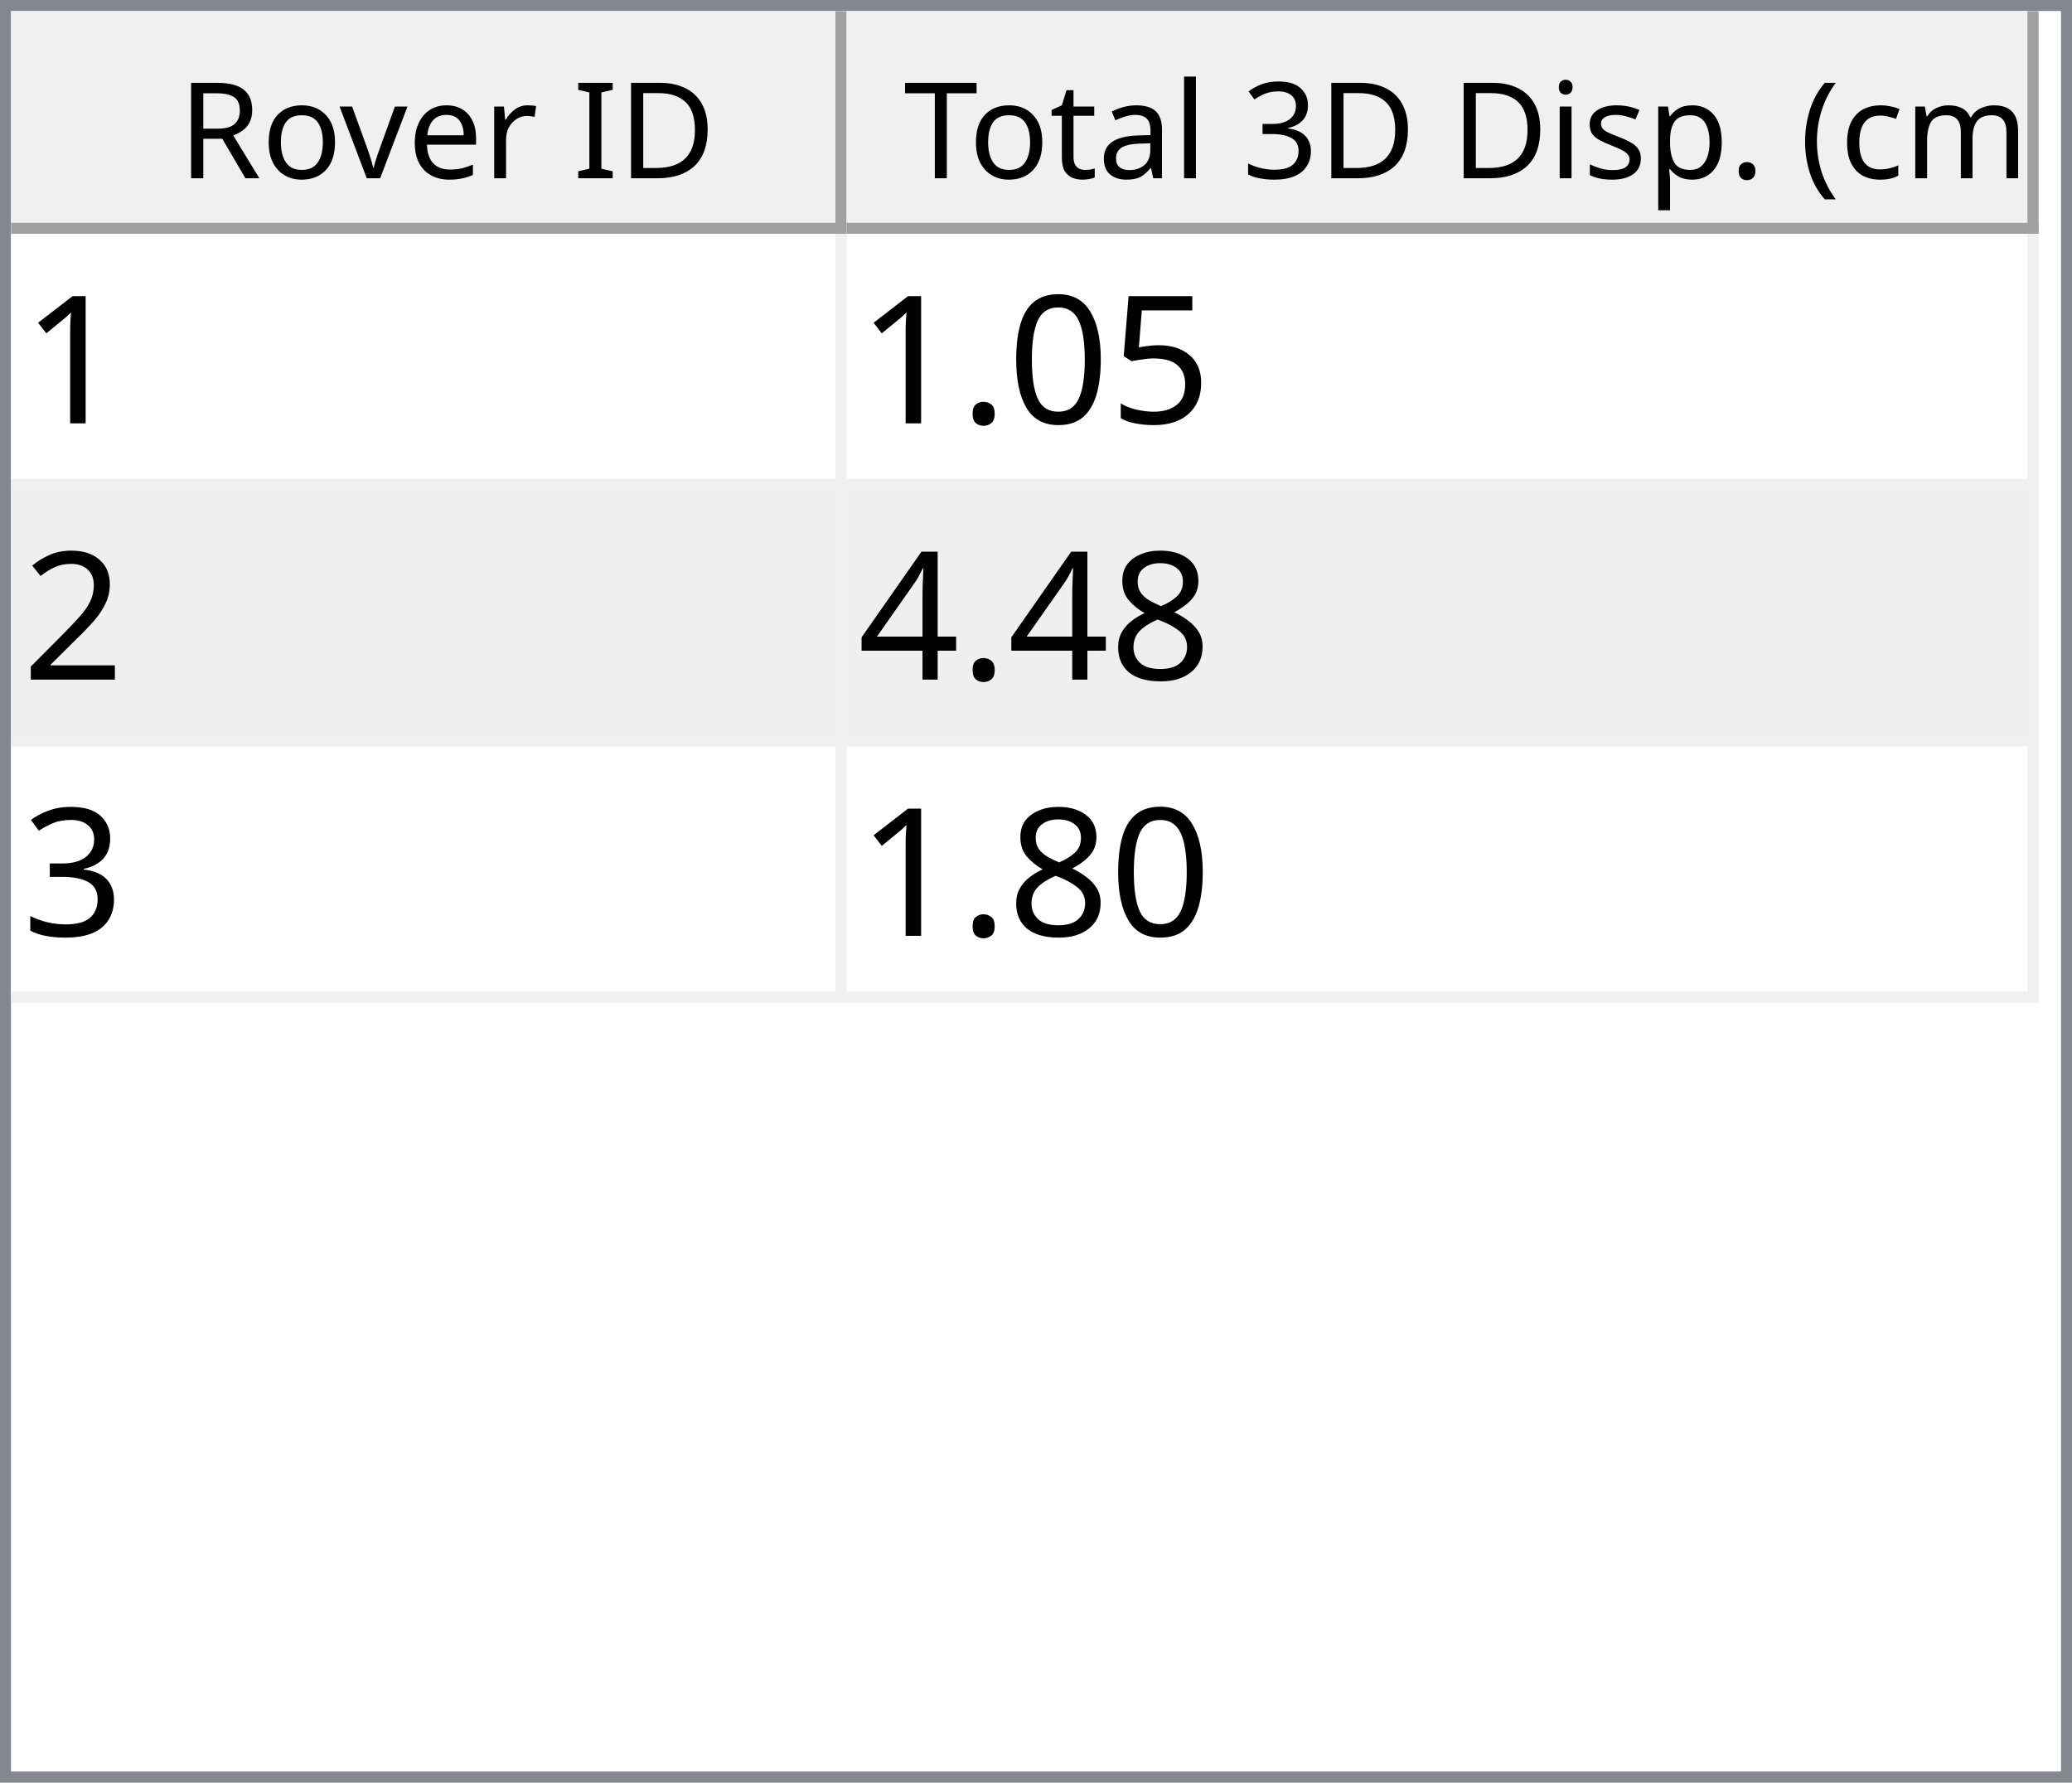
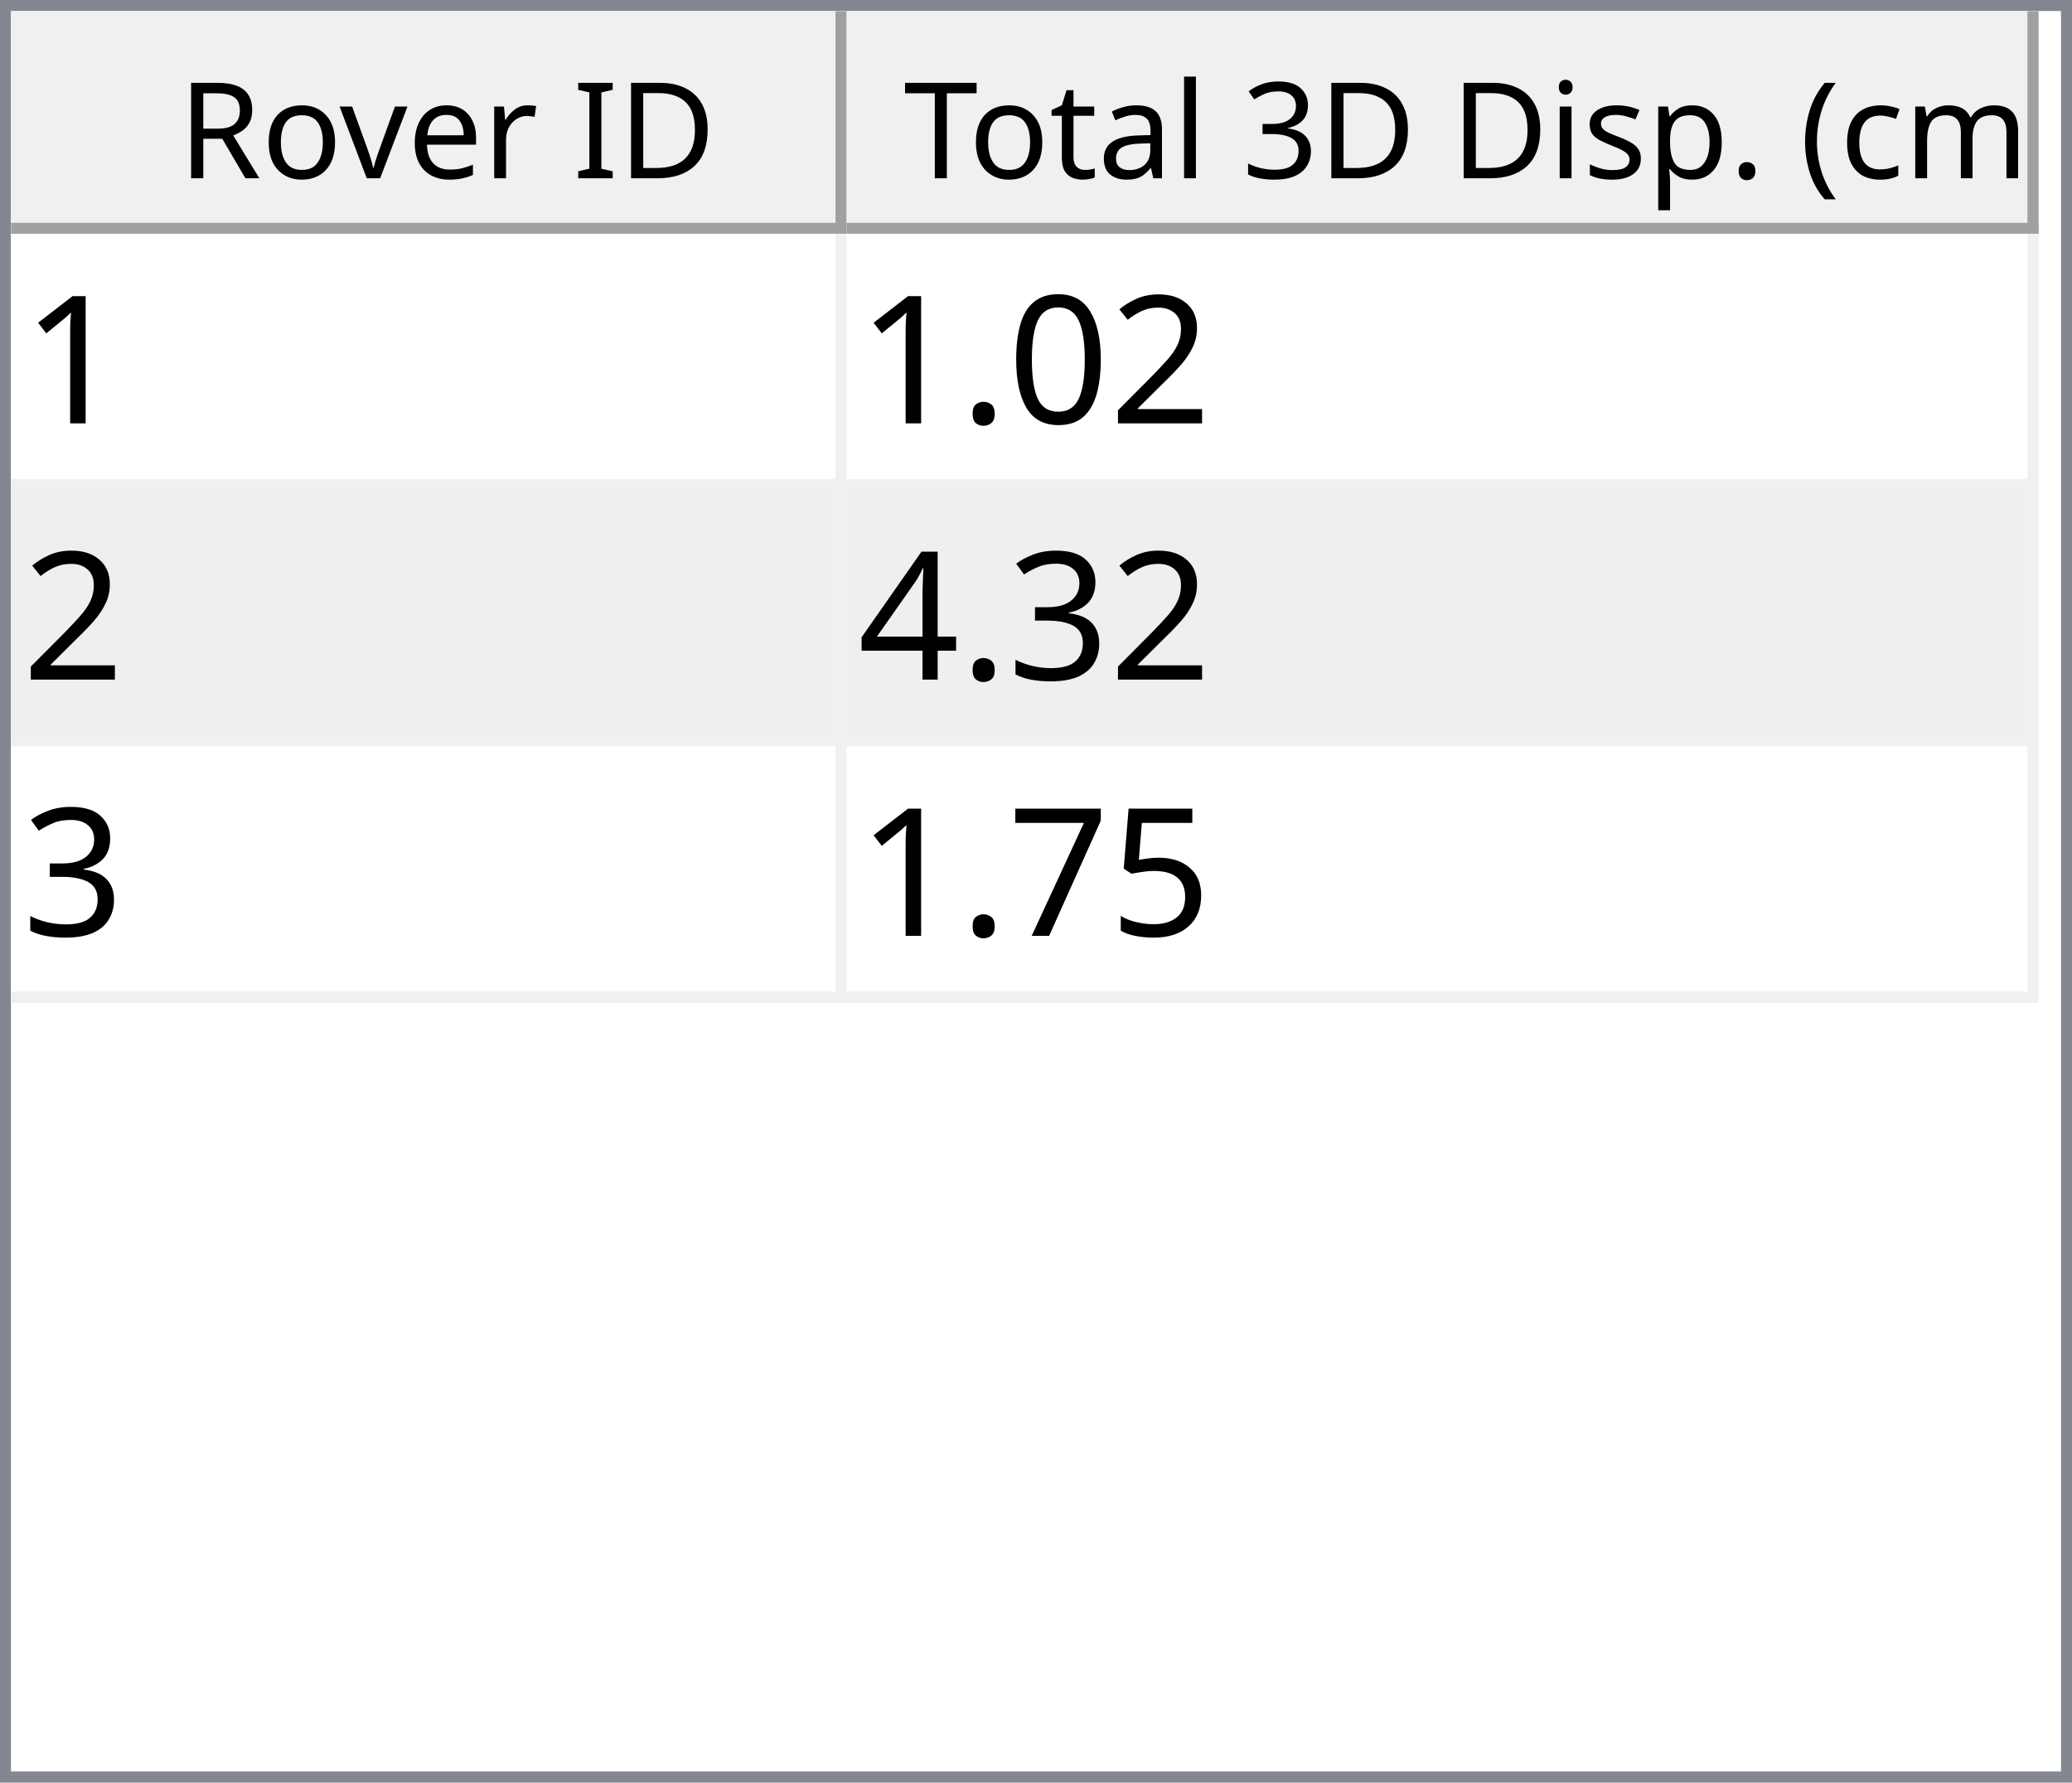
<svg xmlns="http://www.w3.org/2000/svg" style="fill-opacity:1; color-rendering:auto; color-interpolation:auto; text-rendering:auto; stroke:black; stroke-linecap:square; stroke-miterlimit:10; shape-rendering:auto; stroke-opacity:1; fill:black; stroke-dasharray:none; font-weight:normal; stroke-width:1; font-family:'Dialog'; font-style:normal; stroke-linejoin:miter; font-size:12px; stroke-dashoffset:0; image-rendering:auto;" width="186" height="160">
  <defs id="genericDefs" />
  <g>
    <defs id="defs1">
      <clipPath clipPathUnits="userSpaceOnUse" id="clipPath1">
        <path d="M0 0 L186 0 L186 160 L0 160 L0 0 Z" />
      </clipPath>
      <clipPath clipPathUnits="userSpaceOnUse" id="clipPath2">
        <path d="M0 0 L0 160 L186 160 L186 0 Z" />
      </clipPath>
      <clipPath clipPathUnits="userSpaceOnUse" id="clipPath3">
        <path d="M0 0 L0 20 L184 20 L184 0 Z" />
      </clipPath>
      <clipPath clipPathUnits="userSpaceOnUse" id="clipPath4">
        <path d="M0 0 L0 20 L75 20 L75 0 Z" />
      </clipPath>
      <clipPath clipPathUnits="userSpaceOnUse" id="clipPath5">
        <path d="M1 1 L1 19 L74 19 L74 1 Z" />
      </clipPath>
      <clipPath clipPathUnits="userSpaceOnUse" id="clipPath6">
        <path d="M0 0 L0 18 L73 18 L73 0 Z" />
      </clipPath>
      <clipPath clipPathUnits="userSpaceOnUse" id="clipPath7">
        <path d="M-0.5 -0.5 L-0.5 19.5 L74.5 19.5 L74.5 -0.5 Z" />
      </clipPath>
      <clipPath clipPathUnits="userSpaceOnUse" id="clipPath8">
        <path d="M0 0 L0 20 L107 20 L107 0 Z" />
      </clipPath>
      <clipPath clipPathUnits="userSpaceOnUse" id="clipPath9">
        <path d="M1 1 L1 19 L106 19 L106 1 Z" />
      </clipPath>
      <clipPath clipPathUnits="userSpaceOnUse" id="clipPath10">
        <path d="M0 0 L0 18 L105 18 L105 0 Z" />
      </clipPath>
      <clipPath clipPathUnits="userSpaceOnUse" id="clipPath11">
        <path d="M-0.5 -0.5 L-0.5 19.5 L106.5 19.5 L106.5 -0.5 Z" />
      </clipPath>
      <clipPath clipPathUnits="userSpaceOnUse" id="clipPath12">
        <path d="M0 0 L0 138 L184 138 L184 0 Z" />
      </clipPath>
      <clipPath clipPathUnits="userSpaceOnUse" id="clipPath13">
        <path d="M0 0 L0 69 L182 69 L182 0 Z" />
      </clipPath>
      <clipPath clipPathUnits="userSpaceOnUse" id="clipPath14">
        <path d="M-0.5 -0.5 L-0.5 68.5 L181.5 68.5 L181.5 -0.5 Z" />
      </clipPath>
      <clipPath clipPathUnits="userSpaceOnUse" id="clipPath15">
        <path d="M0 0 L0 22 L74 22 L74 0 Z" />
      </clipPath>
      <clipPath clipPathUnits="userSpaceOnUse" id="clipPath16">
        <path d="M0 0 L0 22 L106 22 L106 0 Z" />
      </clipPath>
      <font horiz-adv-x="64.551" id="font1">
        <font-face ascent="107.91" descent="25.098" units-per-em="100" style="font-style:normal; font-family:Segoe UI; font-weight:normal;" />
        <missing-glyph horiz-adv-x="64.551" d="M8.109 0 L8.109 68.266 L56.453 68.266 L56.453 0 L8.109 0 ZM15.328 7.234 L49.219 7.234 L49.219 61.031 L15.328 61.031 L15.328 7.234 Z" />
        <glyph unicode="D" horiz-adv-x="70.117" d="M9.188 0 L9.188 70.016 L28.516 70.016 Q65.531 70.016 65.531 35.891 Q65.531 19.672 55.25 9.836 Q44.969 0 27.734 0 L9.188 0 ZM17.391 62.594 L17.391 7.422 L27.828 7.422 Q41.609 7.422 49.273 14.797 Q56.938 22.172 56.938 35.688 Q56.938 62.594 28.328 62.594 L17.391 62.594 Z" />
        <glyph unicode="I" horiz-adv-x="26.611" d="M17.391 0 L9.188 0 L9.188 70.016 L17.391 70.016 L17.391 0 Z" />
        <glyph unicode=" " horiz-adv-x="27.393" d="" />
        <glyph unicode="r" horiz-adv-x="34.766" d="M34.188 41.891 Q32.078 43.5 28.125 43.5 Q23 43.5 19.555 38.672 Q16.109 33.844 16.109 25.484 L16.109 0 L8.109 0 L8.109 50 L16.109 50 L16.109 39.703 L16.312 39.703 Q18.016 44.969 21.531 47.922 Q25.047 50.875 29.391 50.875 Q32.516 50.875 34.188 50.203 L34.188 41.891 Z" />
        <glyph unicode="e" horiz-adv-x="52.295" d="M48.297 23 L12.984 23 Q13.188 14.656 17.484 10.109 Q21.781 5.562 29.297 5.562 Q37.75 5.562 44.828 11.141 L44.828 3.609 Q38.234 -1.172 27.391 -1.172 Q16.797 -1.172 10.742 5.641 Q4.688 12.453 4.688 24.812 Q4.688 36.469 11.305 43.82 Q17.922 51.172 27.734 51.172 Q37.547 51.172 42.922 44.828 Q48.297 38.484 48.297 27.203 L48.297 23 ZM40.094 29.781 Q40.047 36.719 36.75 40.578 Q33.453 44.438 27.594 44.438 Q21.922 44.438 17.969 40.383 Q14.016 36.328 13.094 29.781 L40.094 29.781 Z" />
        <glyph unicode="v" horiz-adv-x="47.9" d="M47.406 50 L27.484 0 L19.625 0 L0.688 50 L9.469 50 L22.172 13.672 Q23.578 9.672 23.922 6.688 L24.125 6.688 Q24.609 10.453 25.688 13.484 L38.969 50 L47.406 50 Z" />
        <glyph unicode="o" horiz-adv-x="58.594" d="M29 -1.172 Q17.922 -1.172 11.305 5.836 Q4.688 12.844 4.688 24.422 Q4.688 37.016 11.57 44.094 Q18.453 51.172 30.172 51.172 Q41.359 51.172 47.633 44.289 Q53.906 37.406 53.906 25.203 Q53.906 13.234 47.141 6.031 Q40.375 -1.172 29 -1.172 ZM29.594 44.438 Q21.875 44.438 17.383 39.188 Q12.891 33.938 12.891 24.703 Q12.891 15.828 17.43 10.695 Q21.969 5.562 29.594 5.562 Q37.359 5.562 41.531 10.594 Q45.703 15.625 45.703 24.906 Q45.703 34.281 41.531 39.359 Q37.359 44.438 29.594 44.438 Z" />
        <glyph unicode="R" horiz-adv-x="59.814" d="M59.375 0 L49.609 0 L37.891 19.625 Q36.281 22.359 34.766 24.289 Q33.25 26.219 31.664 27.438 Q30.078 28.656 28.25 29.219 Q26.422 29.781 24.125 29.781 L17.391 29.781 L17.391 0 L9.188 0 L9.188 70.016 L30.078 70.016 Q34.672 70.016 38.555 68.867 Q42.438 67.719 45.289 65.375 Q48.141 63.031 49.758 59.547 Q51.375 56.062 51.375 51.375 Q51.375 47.703 50.273 44.656 Q49.172 41.609 47.148 39.211 Q45.125 36.812 42.266 35.133 Q39.406 33.453 35.844 32.516 L35.844 32.328 Q37.594 31.547 38.891 30.547 Q40.188 29.547 41.359 28.18 Q42.531 26.812 43.68 25.078 Q44.828 23.344 46.234 21.047 L59.375 0 ZM17.391 62.594 L17.391 37.203 L28.516 37.203 Q31.594 37.203 34.203 38.133 Q36.812 39.062 38.719 40.797 Q40.625 42.531 41.703 45.047 Q42.781 47.562 42.781 50.688 Q42.781 56.297 39.141 59.445 Q35.5 62.594 28.609 62.594 L17.391 62.594 Z" />
        <glyph unicode=")" horiz-adv-x="30.176" d="M8.297 -15.922 L1.172 -15.922 Q16.406 2.344 16.406 26.812 Q16.406 51.469 1.078 70.016 L8.297 70.016 Q23.531 52.156 23.531 26.703 Q23.531 1.375 8.297 -15.922 Z" />
        <glyph unicode="m" horiz-adv-x="86.133" d="M79.109 0 L71.094 0 L71.094 28.719 Q71.094 37.016 68.531 40.727 Q65.969 44.438 59.906 44.438 Q54.781 44.438 51.195 39.75 Q47.609 35.062 47.609 28.516 L47.609 0 L39.594 0 L39.594 29.688 Q39.594 44.438 28.219 44.438 Q22.953 44.438 19.531 40.016 Q16.109 35.594 16.109 28.516 L16.109 0 L8.109 0 L8.109 50 L16.109 50 L16.109 42.094 L16.312 42.094 Q21.625 51.172 31.844 51.172 Q36.969 51.172 40.773 48.312 Q44.578 45.453 46 40.828 Q51.562 51.172 62.594 51.172 Q79.109 51.172 79.109 30.812 L79.109 0 Z" />
        <glyph unicode="c" horiz-adv-x="46.191" d="M42.188 2.297 Q36.422 -1.172 28.516 -1.172 Q17.828 -1.172 11.258 5.789 Q4.688 12.75 4.688 23.828 Q4.688 36.188 11.766 43.68 Q18.844 51.172 30.672 51.172 Q37.25 51.172 42.281 48.734 L42.281 40.531 Q36.719 44.438 30.375 44.438 Q22.703 44.438 17.797 38.945 Q12.891 33.453 12.891 24.516 Q12.891 15.719 17.508 10.641 Q22.125 5.562 29.891 5.562 Q36.422 5.562 42.188 9.906 L42.188 2.297 Z" />
        <glyph unicode="(" horiz-adv-x="30.176" d="M29.109 -15.922 L21.969 -15.922 Q6.844 1.375 6.844 26.703 Q6.844 52.156 21.969 70.016 L29.203 70.016 Q13.875 51.469 13.875 26.812 Q13.875 2.344 29.109 -15.922 Z" />
        <glyph unicode="." horiz-adv-x="21.68" d="M10.891 -1.078 Q8.641 -1.078 7.055 0.539 Q5.469 2.156 5.469 4.391 Q5.469 6.641 7.055 8.273 Q8.641 9.906 10.891 9.906 Q13.188 9.906 14.797 8.273 Q16.406 6.641 16.406 4.391 Q16.406 2.156 14.797 0.539 Q13.188 -1.078 10.891 -1.078 Z" />
        <glyph unicode="p" horiz-adv-x="58.789" d="M16.312 7.234 L16.109 7.234 L16.109 -23 L8.109 -23 L8.109 50 L16.109 50 L16.109 41.219 L16.312 41.219 Q22.219 51.172 33.594 51.172 Q43.266 51.172 48.688 44.461 Q54.109 37.75 54.109 26.469 Q54.109 13.922 48 6.375 Q41.891 -1.172 31.297 -1.172 Q21.578 -1.172 16.312 7.234 ZM16.109 27.391 L16.109 20.406 Q16.109 14.203 20.141 9.883 Q24.172 5.562 30.375 5.562 Q37.641 5.562 41.773 11.133 Q45.906 16.703 45.906 26.609 Q45.906 34.969 42.047 39.703 Q38.188 44.438 31.594 44.438 Q24.609 44.438 20.359 39.578 Q16.109 34.719 16.109 27.391 Z" />
        <glyph unicode="s" horiz-adv-x="42.432" d="M5.078 1.812 L5.078 10.406 Q11.625 5.562 19.484 5.562 Q30.031 5.562 30.031 12.594 Q30.031 14.594 29.125 15.992 Q28.219 17.391 26.68 18.461 Q25.141 19.531 23.07 20.383 Q21 21.234 18.609 22.172 Q15.281 23.484 12.766 24.828 Q10.25 26.172 8.57 27.859 Q6.891 29.547 6.031 31.695 Q5.172 33.844 5.172 36.719 Q5.172 40.234 6.789 42.945 Q8.406 45.656 11.086 47.484 Q13.766 49.312 17.211 50.242 Q20.656 51.172 24.312 51.172 Q30.812 51.172 35.938 48.922 L35.938 40.828 Q30.422 44.438 23.25 44.438 Q21 44.438 19.195 43.922 Q17.391 43.406 16.094 42.477 Q14.797 41.547 14.086 40.258 Q13.375 38.969 13.375 37.406 Q13.375 35.453 14.086 34.133 Q14.797 32.812 16.164 31.789 Q17.531 30.766 19.484 29.938 Q21.438 29.109 23.922 28.125 Q27.25 26.859 29.883 25.516 Q32.516 24.172 34.375 22.484 Q36.234 20.797 37.234 18.602 Q38.234 16.406 38.234 13.375 Q38.234 9.672 36.602 6.938 Q34.969 4.203 32.234 2.398 Q29.5 0.594 25.93 -0.289 Q22.359 -1.172 18.453 -1.172 Q10.75 -1.172 5.078 1.812 Z" />
        <glyph unicode="i" horiz-adv-x="24.219" d="M12.203 62.703 Q10.062 62.703 8.547 64.164 Q7.031 65.625 7.031 67.875 Q7.031 70.125 8.547 71.609 Q10.062 73.094 12.203 73.094 Q14.406 73.094 15.945 71.609 Q17.484 70.125 17.484 67.875 Q17.484 65.719 15.945 64.211 Q14.406 62.703 12.203 62.703 ZM16.109 0 L8.109 0 L8.109 50 L16.109 50 L16.109 0 Z" />
        <glyph unicode="3" horiz-adv-x="53.906" d="M46.531 19.828 Q46.531 15.094 44.75 11.211 Q42.969 7.328 39.719 4.57 Q36.469 1.812 31.93 0.297 Q27.391 -1.219 21.922 -1.219 Q11.922 -1.219 6 2.594 L6 11.188 Q13.094 5.609 22.219 5.609 Q25.875 5.609 28.828 6.539 Q31.781 7.469 33.906 9.227 Q36.031 10.984 37.18 13.477 Q38.328 15.969 38.328 19.094 Q38.328 32.812 18.797 32.812 L12.984 32.812 L12.984 39.594 L18.5 39.594 Q35.797 39.594 35.797 52.484 Q35.797 64.406 22.609 64.406 Q15.188 64.406 8.688 59.422 L8.688 67.188 Q15.375 71.188 24.609 71.188 Q29 71.188 32.57 69.969 Q36.141 68.75 38.68 66.555 Q41.219 64.359 42.609 61.281 Q44 58.203 44 54.5 Q44 40.672 30.031 36.719 L30.031 36.531 Q33.594 36.141 36.625 34.797 Q39.656 33.453 41.852 31.305 Q44.047 29.156 45.289 26.25 Q46.531 23.344 46.531 19.828 Z" />
        <glyph unicode="l" horiz-adv-x="24.219" d="M16.109 0 L8.109 0 L8.109 74.031 L16.109 74.031 L16.109 0 Z" />
        <glyph unicode="a" horiz-adv-x="50.879" d="M43.891 0 L35.891 0 L35.891 7.812 L35.688 7.812 Q30.469 -1.172 20.312 -1.172 Q12.844 -1.172 8.617 2.781 Q4.391 6.734 4.391 13.281 Q4.391 27.297 20.906 29.594 L35.891 31.688 Q35.891 44.438 25.594 44.438 Q16.547 44.438 9.281 38.281 L9.281 46.484 Q16.656 51.172 26.266 51.172 Q43.891 51.172 43.891 32.516 L43.891 0 ZM35.891 25.297 L23.828 23.641 Q18.266 22.859 15.43 20.875 Q12.594 18.891 12.594 13.875 Q12.594 10.203 15.211 7.883 Q17.828 5.562 22.172 5.562 Q28.125 5.562 32.008 9.742 Q35.891 13.922 35.891 20.312 L35.891 25.297 Z" />
        <glyph unicode="t" horiz-adv-x="33.887" d="M31.297 0.484 Q28.469 -1.078 23.828 -1.078 Q10.688 -1.078 10.688 13.578 L10.688 43.172 L2.094 43.172 L2.094 50 L10.688 50 L10.688 62.203 L18.703 64.797 L18.703 50 L31.297 50 L31.297 43.172 L18.703 43.172 L18.703 14.984 Q18.703 9.969 20.414 7.82 Q22.125 5.672 26.078 5.672 Q29.109 5.672 31.297 7.328 L31.297 0.484 Z" />
        <glyph unicode="T" horiz-adv-x="52.393" d="M50.594 62.594 L30.375 62.594 L30.375 0 L22.172 0 L22.172 62.594 L2 62.594 L2 70.016 L50.594 70.016 L50.594 62.594 Z" />
      </font>
      <font horiz-adv-x="75.0" id="font2">
        <font-face ascent="100.537" descent="21.973" units-per-em="100" style="font-style:normal; font-family:sans-serif; font-weight:normal;" />
        <missing-glyph horiz-adv-x="75.0" d="M12.5 0 L12.5 62.5 L62.5 62.5 L62.5 0 L12.5 0 ZM14.062 1.562 L60.938 1.562 L60.938 60.938 L14.062 60.938 L14.062 1.562 Z" />
        <glyph unicode="1" horiz-adv-x="55.615" d="M37.25 0 L28.469 0 L28.469 56 Q25.297 52.984 20.141 49.953 Q14.984 46.922 10.891 45.406 L10.891 53.906 Q18.266 57.375 23.781 62.305 Q29.297 67.234 31.594 71.875 L37.25 71.875 L37.25 0 Z" />
-         <glyph unicode="5" horiz-adv-x="55.615" d="M4.156 18.75 L13.375 19.531 Q14.406 12.797 18.141 9.398 Q21.875 6 27.156 6 Q33.5 6 37.891 10.789 Q42.281 15.578 42.281 23.484 Q42.281 31 38.062 35.352 Q33.844 39.703 27 39.703 Q22.75 39.703 19.336 37.773 Q15.922 35.844 13.969 32.766 L5.719 33.844 L12.641 70.609 L48.25 70.609 L48.25 62.203 L19.672 62.203 L15.828 42.969 Q22.266 47.469 29.344 47.469 Q38.719 47.469 45.164 40.969 Q51.609 34.469 51.609 24.266 Q51.609 14.547 45.953 7.469 Q39.062 -1.219 27.156 -1.219 Q17.391 -1.219 11.211 4.25 Q5.031 9.719 4.156 18.75 Z" />
+         <glyph unicode="2" horiz-adv-x="55.615" d="M50.344 8.453 L50.344 0 L3.031 0 Q2.938 3.172 4.047 6.109 Q5.859 10.938 9.836 15.625 Q13.812 20.312 21.344 26.469 Q33.016 36.031 37.117 41.625 Q41.219 47.219 41.219 52.203 Q41.219 57.422 37.477 61.008 Q33.734 64.594 27.734 64.594 Q21.391 64.594 17.578 60.789 Q13.766 56.984 13.719 50.25 L4.688 51.172 Q5.609 61.281 11.664 66.578 Q17.719 71.875 27.938 71.875 Q38.234 71.875 44.242 66.164 Q50.25 60.453 50.25 52 Q50.25 47.703 48.492 43.555 Q46.734 39.406 42.656 34.812 Q38.578 30.219 29.109 22.219 Q21.188 15.578 18.945 13.211 Q16.703 10.844 15.234 8.453 L50.344 8.453 Z" />
        <glyph unicode="0" horiz-adv-x="55.615" d="M4.156 35.297 Q4.156 48 6.766 55.742 Q9.375 63.484 14.523 67.68 Q19.672 71.875 27.484 71.875 Q33.25 71.875 37.594 69.555 Q41.938 67.234 44.773 62.867 Q47.609 58.5 49.219 52.227 Q50.828 45.953 50.828 35.297 Q50.828 22.703 48.242 14.969 Q45.656 7.234 40.508 3.008 Q35.359 -1.219 27.484 -1.219 Q17.141 -1.219 11.234 6.203 Q4.156 15.141 4.156 35.297 ZM13.188 35.297 Q13.188 17.672 17.312 11.836 Q21.438 6 27.484 6 Q33.547 6 37.672 11.859 Q41.797 17.719 41.797 35.297 Q41.797 52.984 37.672 58.789 Q33.547 64.594 27.391 64.594 Q21.344 64.594 17.719 59.469 Q13.188 52.938 13.188 35.297 Z" />
        <glyph unicode="." horiz-adv-x="27.783" d="M9.078 0 L9.078 10.016 L19.094 10.016 L19.094 0 L9.078 0 Z" />
-         <glyph unicode="2" horiz-adv-x="55.615" d="M50.344 8.453 L50.344 0 L3.031 0 Q2.938 3.172 4.047 6.109 Q5.859 10.938 9.836 15.625 Q13.812 20.312 21.344 26.469 Q33.016 36.031 37.117 41.625 Q41.219 47.219 41.219 52.203 Q41.219 57.422 37.477 61.008 Q33.734 64.594 27.734 64.594 Q21.391 64.594 17.578 60.789 Q13.766 56.984 13.719 50.25 L4.688 51.172 Q5.609 61.281 11.664 66.578 Q17.719 71.875 27.938 71.875 Q38.234 71.875 44.242 66.164 Q50.25 60.453 50.25 52 Q50.25 47.703 48.492 43.555 Q46.734 39.406 42.656 34.812 Q38.578 30.219 29.109 22.219 Q21.188 15.578 18.945 13.211 Q16.703 10.844 15.234 8.453 L50.344 8.453 Z" />
-         <glyph unicode="8" horiz-adv-x="55.615" d="M17.672 38.812 Q12.203 40.828 9.57 44.539 Q6.938 48.25 6.938 53.422 Q6.938 61.234 12.555 66.555 Q18.172 71.875 27.484 71.875 Q36.859 71.875 42.578 66.43 Q48.297 60.984 48.297 53.172 Q48.297 48.188 45.68 44.508 Q43.062 40.828 37.75 38.812 Q44.344 36.672 47.781 31.883 Q51.219 27.094 51.219 20.453 Q51.219 11.281 44.727 5.031 Q38.234 -1.219 27.641 -1.219 Q17.047 -1.219 10.547 5.055 Q4.047 11.328 4.047 20.703 Q4.047 27.688 7.594 32.398 Q11.141 37.109 17.672 38.812 ZM15.922 53.719 Q15.922 48.641 19.195 45.414 Q22.469 42.188 27.688 42.188 Q32.766 42.188 36.016 45.383 Q39.266 48.578 39.266 53.219 Q39.266 58.062 35.914 61.359 Q32.562 64.656 27.594 64.656 Q22.562 64.656 19.242 61.43 Q15.922 58.203 15.922 53.719 ZM13.094 20.656 Q13.094 16.891 14.875 13.375 Q16.656 9.859 20.172 7.93 Q23.688 6 27.734 6 Q34.031 6 38.133 10.055 Q42.234 14.109 42.234 20.359 Q42.234 26.703 38.016 30.859 Q33.797 35.016 27.438 35.016 Q21.234 35.016 17.164 30.914 Q13.094 26.812 13.094 20.656 Z" />
+         <glyph unicode="3" horiz-adv-x="55.615" d="M4.203 18.891 L12.984 20.062 Q14.5 12.594 18.141 9.297 Q21.781 6 27 6 Q33.203 6 37.477 10.297 Q41.75 14.594 41.75 20.953 Q41.75 27 37.797 30.93 Q33.844 34.859 27.734 34.859 Q25.25 34.859 21.531 33.891 L22.516 41.609 Q23.391 41.5 23.922 41.5 Q29.547 41.5 34.039 44.43 Q38.531 47.359 38.531 53.469 Q38.531 58.297 35.258 61.477 Q31.984 64.656 26.812 64.656 Q21.688 64.656 18.266 61.43 Q14.844 58.203 13.875 51.766 L5.078 53.328 Q6.688 62.156 12.398 67.016 Q18.109 71.875 26.609 71.875 Q32.469 71.875 37.398 69.359 Q42.328 66.844 44.945 62.5 Q47.562 58.156 47.562 53.266 Q47.562 48.641 45.07 44.828 Q42.578 41.016 37.703 38.766 Q44.047 37.312 47.562 32.695 Q51.078 28.078 51.078 21.141 Q51.078 11.766 44.242 5.25 Q37.406 -1.266 26.953 -1.266 Q17.531 -1.266 11.305 4.352 Q5.078 9.969 4.203 18.891 Z" />
        <glyph unicode="4" horiz-adv-x="55.615" d="M32.328 0 L32.328 17.141 L1.266 17.141 L1.266 25.203 L33.938 71.578 L41.109 71.578 L41.109 25.203 L50.781 25.203 L50.781 17.141 L41.109 17.141 L41.109 0 L32.328 0 ZM32.328 25.203 L32.328 57.469 L9.906 25.203 L32.328 25.203 Z" />
-         <glyph unicode="3" horiz-adv-x="55.615" d="M4.203 18.891 L12.984 20.062 Q14.5 12.594 18.141 9.297 Q21.781 6 27 6 Q33.203 6 37.477 10.297 Q41.75 14.594 41.75 20.953 Q41.75 27 37.797 30.93 Q33.844 34.859 27.734 34.859 Q25.25 34.859 21.531 33.891 L22.516 41.609 Q23.391 41.5 23.922 41.5 Q29.547 41.5 34.039 44.43 Q38.531 47.359 38.531 53.469 Q38.531 58.297 35.258 61.477 Q31.984 64.656 26.812 64.656 Q21.688 64.656 18.266 61.43 Q14.844 58.203 13.875 51.766 L5.078 53.328 Q6.688 62.156 12.398 67.016 Q18.109 71.875 26.609 71.875 Q32.469 71.875 37.398 69.359 Q42.328 66.844 44.945 62.5 Q47.562 58.156 47.562 53.266 Q47.562 48.641 45.07 44.828 Q42.578 41.016 37.703 38.766 Q44.047 37.312 47.562 32.695 Q51.078 28.078 51.078 21.141 Q51.078 11.766 44.242 5.25 Q37.406 -1.266 26.953 -1.266 Q17.531 -1.266 11.305 4.352 Q5.078 9.969 4.203 18.891 Z" />
+         <glyph unicode="5" horiz-adv-x="55.615" d="M4.156 18.75 L13.375 19.531 Q14.406 12.797 18.141 9.398 Q21.875 6 27.156 6 Q33.5 6 37.891 10.789 Q42.281 15.578 42.281 23.484 Q42.281 31 38.062 35.352 Q33.844 39.703 27 39.703 Q22.75 39.703 19.336 37.773 Q15.922 35.844 13.969 32.766 L5.719 33.844 L12.641 70.609 L48.25 70.609 L48.25 62.203 L19.672 62.203 L15.828 42.969 Q22.266 47.469 29.344 47.469 Q38.719 47.469 45.164 40.969 Q51.609 34.469 51.609 24.266 Q51.609 14.547 45.953 7.469 Q39.062 -1.219 27.156 -1.219 Q17.391 -1.219 11.211 4.25 Q5.031 9.719 4.156 18.75 Z" />
+         <glyph unicode="7" horiz-adv-x="55.615" d="M4.734 62.203 L4.734 70.656 L51.078 70.656 L51.078 63.812 Q44.234 56.547 37.523 44.484 Q30.812 32.422 27.156 19.672 Q24.516 10.688 23.781 0 L14.75 0 Q14.891 8.453 18.062 20.414 Q21.234 32.375 27.172 43.484 Q33.109 54.594 39.797 62.203 L4.734 62.203 Z" />
      </font>
    </defs>
    <g style="fill:white; stroke:white;">
      <rect x="0" y="0" width="186" style="clip-path:url(#clipPath1); stroke:none;" height="160" />
    </g>
    <g style="fill:white; text-rendering:optimizeSpeed; color-rendering:optimizeSpeed; image-rendering:optimizeSpeed; shape-rendering:crispEdges; stroke:white; color-interpolation:sRGB;">
      <rect x="0" width="186" height="160" y="0" style="stroke:none;" />
      <path style="stroke:none;" d="M0 160 L186 160 L186 0 L0 0 Z" />
    </g>
    <g style="fill:rgb(240,240,240); font-family:'Segoe UI'; stroke:rgb(240,240,240);">
      <rect x="0" y="0" width="186" style="clip-path:url(#clipPath2); stroke:none;" height="160" />
    </g>
    <g style="fill:rgb(130,135,144); font-family:'Segoe UI'; stroke:rgb(130,135,144);">
      <path d="M0 0 L186 0 L186 160 L0 160 L0 0 ZM1 1 L185 1 L185 159 L1 159 L1 1 Z" style="fill-rule:evenodd; clip-path:url(#clipPath2); stroke:none;" />
    </g>
    <g style="fill:white; font-family:'Segoe UI'; stroke:white;" transform="translate(1,1)">
      <rect x="0" y="0" width="184" style="clip-path:url(#clipPath3); stroke:none;" height="20" />
    </g>
    <g style="fill:rgb(240,240,240); font-family:'Segoe UI'; stroke:rgb(240,240,240);" transform="translate(1,1)">
      <rect x="0" y="0" width="75" style="clip-path:url(#clipPath4); stroke:none;" height="20" />
    </g>
    <g style="font-family:'Segoe UI';" transform="translate(2,2)">
      <text x="14" xml:space="preserve" y="14" style="clip-path:url(#clipPath6); stroke:none;">Rover ID</text>
    </g>
    <g style="fill:rgb(160,160,160); font-family:'Segoe UI'; stroke:rgb(160,160,160); stroke-linejoin:bevel;" transform="translate(1.5,1.5)">
      <line x1="74" x2="74" y1="0" style="fill:none; clip-path:url(#clipPath7);" y2="19" />
    </g>
    <g style="fill:rgb(160,160,160); font-family:'Segoe UI'; stroke:rgb(160,160,160); stroke-linejoin:bevel;" transform="matrix(1,0,0,1,1,1) translate(0.5,0.5)">
      <line x1="0" x2="74" y1="19" style="fill:none; clip-path:url(#clipPath7);" y2="19" />
    </g>
    <g style="fill:rgb(240,240,240); font-family:'Segoe UI'; stroke:rgb(240,240,240);" transform="translate(76,1)">
      <rect x="0" y="0" width="107" style="clip-path:url(#clipPath8); stroke:none;" height="20" />
    </g>
    <g style="font-family:'Segoe UI';" transform="translate(77,2)">
      <text x="1" xml:space="preserve" y="14" style="clip-path:url(#clipPath10); stroke:none;"> Total 3D Disp. (cm)</text>
    </g>
    <g style="fill:rgb(160,160,160); font-family:'Segoe UI'; stroke:rgb(160,160,160); stroke-linejoin:bevel;" transform="translate(76.5,1.5)">
      <line x1="106" x2="106" y1="0" style="fill:none; clip-path:url(#clipPath11);" y2="19" />
    </g>
    <g style="fill:rgb(160,160,160); font-family:'Segoe UI'; stroke:rgb(160,160,160); stroke-linejoin:bevel;" transform="matrix(1,0,0,1,76,1) translate(0.5,0.5)">
      <line x1="0" x2="106" y1="19" style="fill:none; clip-path:url(#clipPath11);" y2="19" />
    </g>
    <g style="fill:white; font-family:'Segoe UI'; stroke:white;" transform="translate(1,21)">
      <rect x="0" y="0" width="184" style="clip-path:url(#clipPath12); stroke:none;" height="138" />
    </g>
    <g style="fill:rgb(240,240,240); font-size:16px; font-family:sans-serif; stroke:rgb(240,240,240);" transform="translate(1,21)">
      <rect x="0" y="0" width="182" style="clip-path:url(#clipPath13); stroke:none;" height="69" />
      <line transform="translate(0.5,0.5)" x1="0" x2="181" y1="22" style="clip-path:url(#clipPath14); fill:none; stroke-linejoin:bevel;" y2="22" />
    </g>
    <g transform="matrix(1,0,0,1,1,21) translate(0.5,0.5)" style="fill:rgb(240,240,240); font-size:16px; font-family:sans-serif; stroke:rgb(240,240,240); stroke-linejoin:bevel;">
      <line x1="0" x2="181" y1="45" style="fill:none; clip-path:url(#clipPath14);" y2="45" />
    </g>
    <g transform="matrix(1,0,0,1,1,21) translate(0.5,0.5)" style="fill:rgb(240,240,240); font-size:16px; font-family:sans-serif; stroke:rgb(240,240,240); stroke-linejoin:bevel;">
      <line x1="0" x2="181" y1="68" style="fill:none; clip-path:url(#clipPath14);" y2="68" />
    </g>
    <g transform="matrix(1,0,0,1,1,21) translate(0.5,0.5)" style="fill:rgb(240,240,240); font-size:16px; font-family:sans-serif; stroke:rgb(240,240,240); stroke-linejoin:bevel;">
      <line x1="74" x2="74" y1="0" style="fill:none; clip-path:url(#clipPath14);" y2="68" />
    </g>
    <g transform="matrix(1,0,0,1,1,21) translate(0.5,0.5)" style="fill:rgb(240,240,240); font-size:16px; font-family:sans-serif; stroke:rgb(240,240,240); stroke-linejoin:bevel;">
      <line x1="181" x2="181" y1="0" style="fill:none; clip-path:url(#clipPath14);" y2="68" />
    </g>
    <g style="fill:white; font-size:16px; font-family:sans-serif; stroke:white;" transform="matrix(1,0,0,1,1,21)">
      <rect x="0" y="0" width="74" style="clip-path:url(#clipPath15); stroke:none;" height="22" />
      <text x="1" y="17" style="fill:black; clip-path:url(#clipPath15); stroke:none;" xml:space="preserve">1</text>
    </g>
    <g style="fill:white; font-size:16px; font-family:sans-serif; stroke:white;" transform="matrix(1,0,0,1,1,21) translate(75,0)">
      <rect x="0" y="0" width="106" style="clip-path:url(#clipPath16); stroke:none;" height="22" />
-       <text x="1" y="17" style="fill:black; clip-path:url(#clipPath16); stroke:none;" xml:space="preserve">1.05</text>
+       <text x="1" y="17" style="fill:black; clip-path:url(#clipPath16); stroke:none;" xml:space="preserve">1.02</text>
    </g>
    <g style="fill:rgb(239,239,239); font-size:16px; font-family:sans-serif; stroke:rgb(239,239,239);" transform="matrix(1,0,0,1,1,21) translate(0,23)">
      <rect x="0" y="0" width="74" style="clip-path:url(#clipPath15); stroke:none;" height="22" />
      <text x="1" y="17" style="fill:black; clip-path:url(#clipPath15); stroke:none;" xml:space="preserve">2</text>
    </g>
    <g style="fill:rgb(239,239,239); font-size:16px; font-family:sans-serif; stroke:rgb(239,239,239);" transform="matrix(1,0,0,1,1,21) translate(75,23)">
      <rect x="0" y="0" width="106" style="clip-path:url(#clipPath16); stroke:none;" height="22" />
-       <text x="1" y="17" style="fill:black; clip-path:url(#clipPath16); stroke:none;" xml:space="preserve">4.48</text>
+       <text x="1" y="17" style="fill:black; clip-path:url(#clipPath16); stroke:none;" xml:space="preserve">4.32</text>
    </g>
    <g style="fill:white; font-size:16px; font-family:sans-serif; stroke:white;" transform="matrix(1,0,0,1,1,21) translate(0,46)">
      <rect x="0" y="0" width="74" style="clip-path:url(#clipPath15); stroke:none;" height="22" />
      <text x="1" y="17" style="fill:black; clip-path:url(#clipPath15); stroke:none;" xml:space="preserve">3</text>
    </g>
    <g style="fill:white; font-size:16px; font-family:sans-serif; stroke:white;" transform="matrix(1,0,0,1,1,21) translate(75,46)">
      <rect x="0" y="0" width="106" style="clip-path:url(#clipPath16); stroke:none;" height="22" />
-       <text x="1" y="17" style="fill:black; clip-path:url(#clipPath16); stroke:none;" xml:space="preserve">1.80</text>
+       <text x="1" y="17" style="fill:black; clip-path:url(#clipPath16); stroke:none;" xml:space="preserve">1.75</text>
    </g>
  </g>
</svg>
